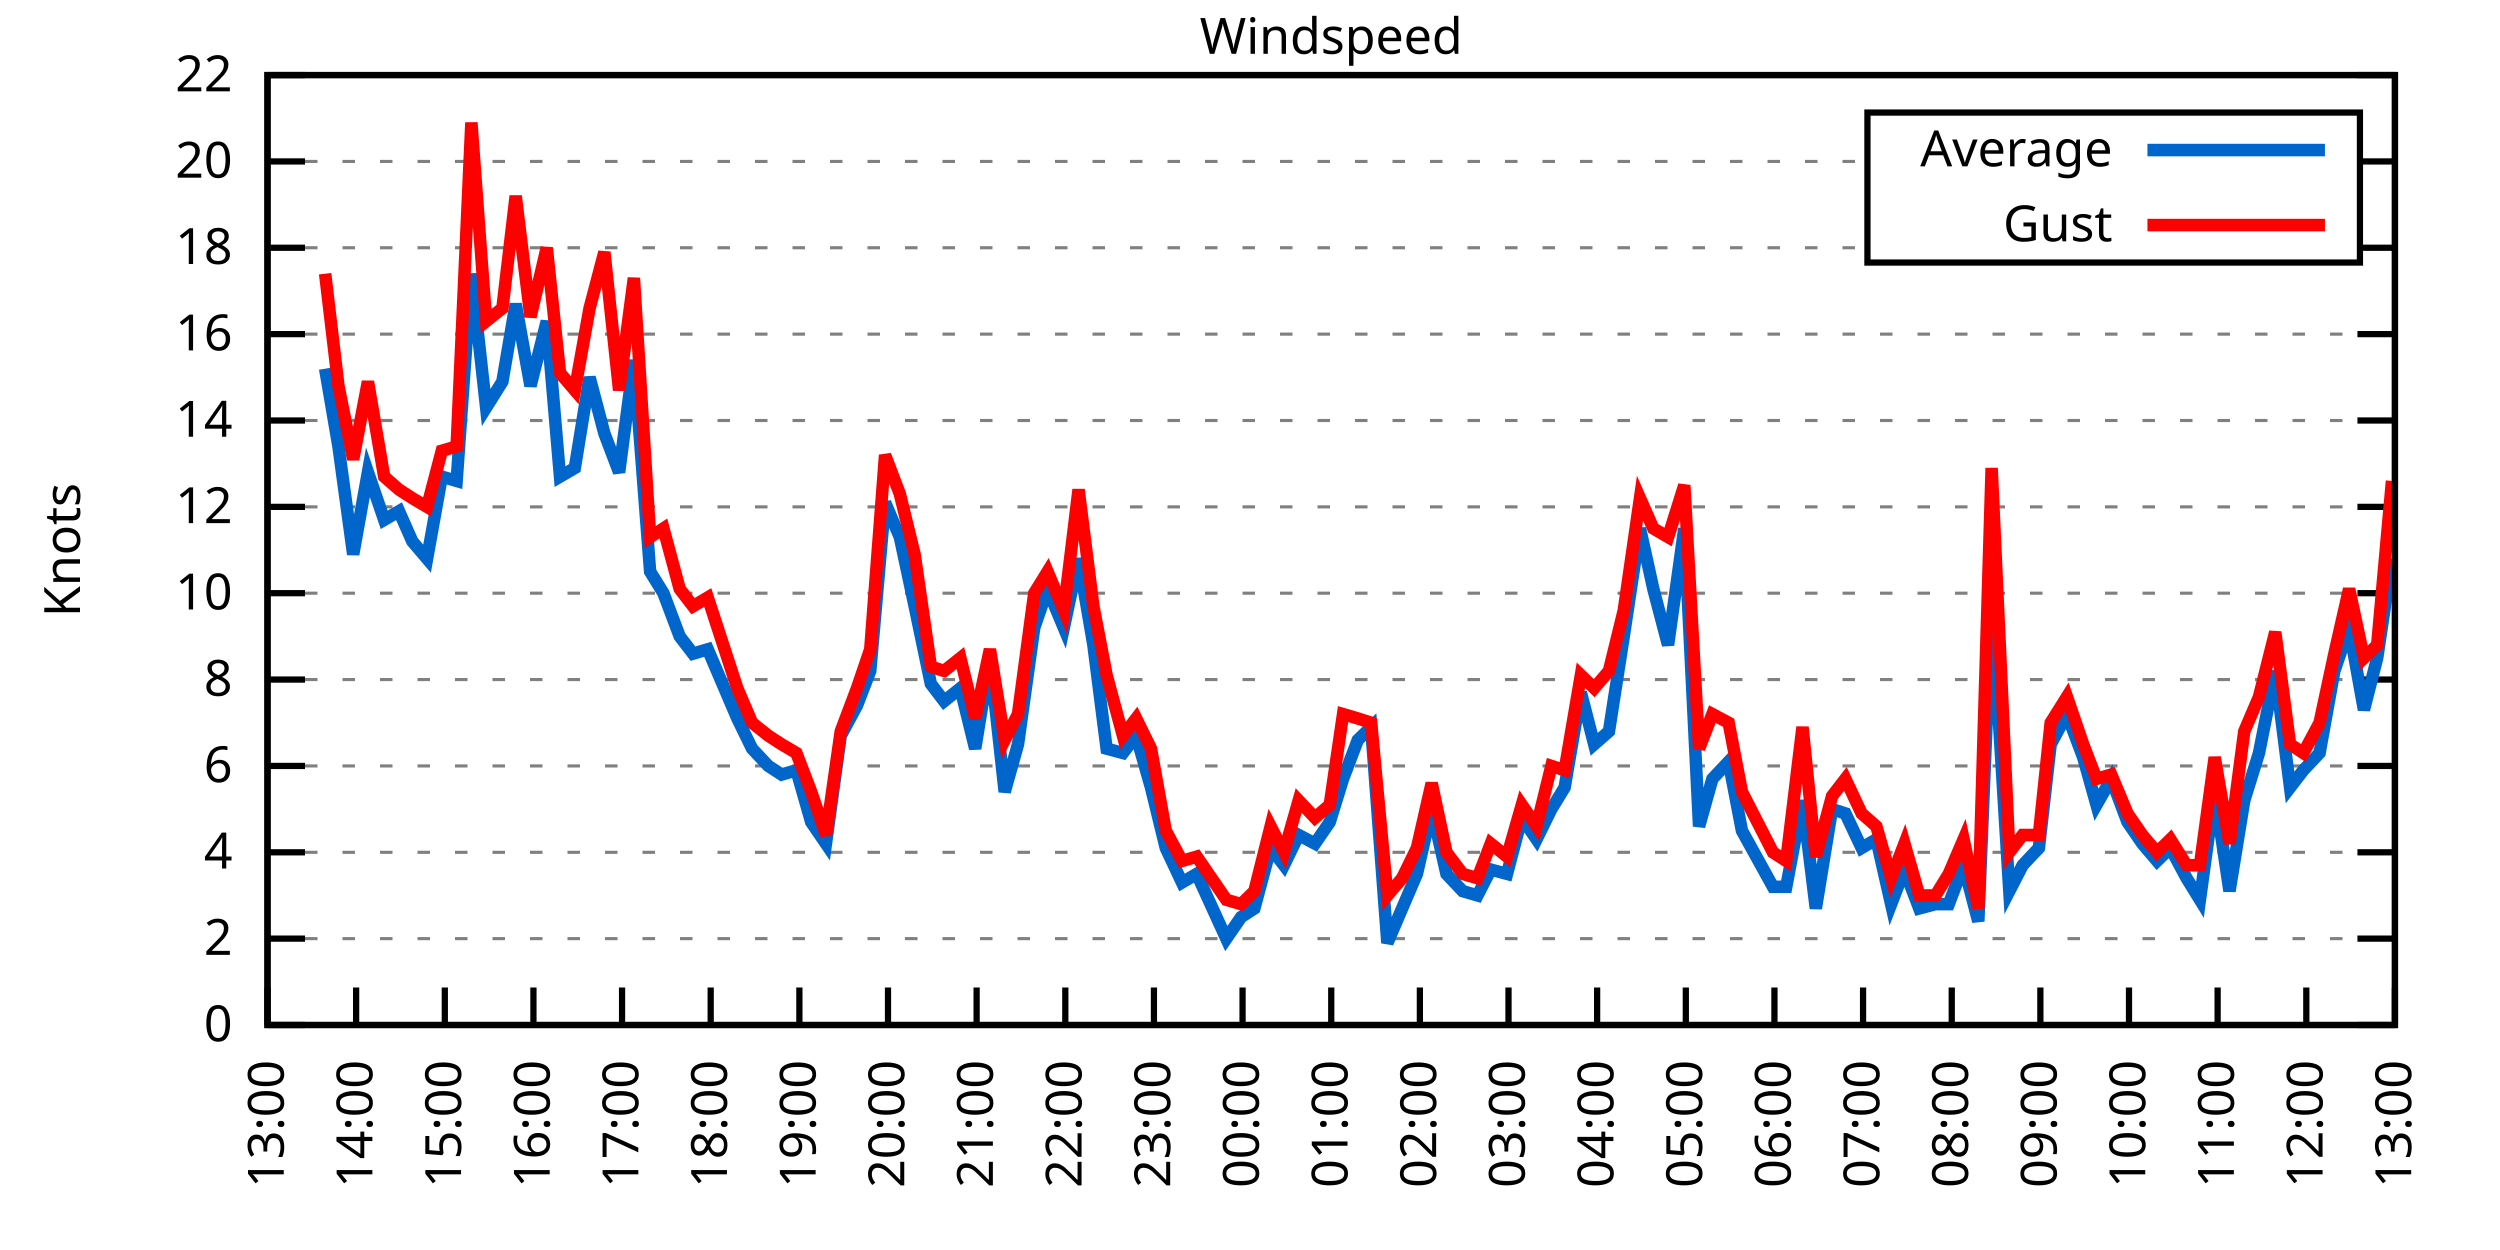
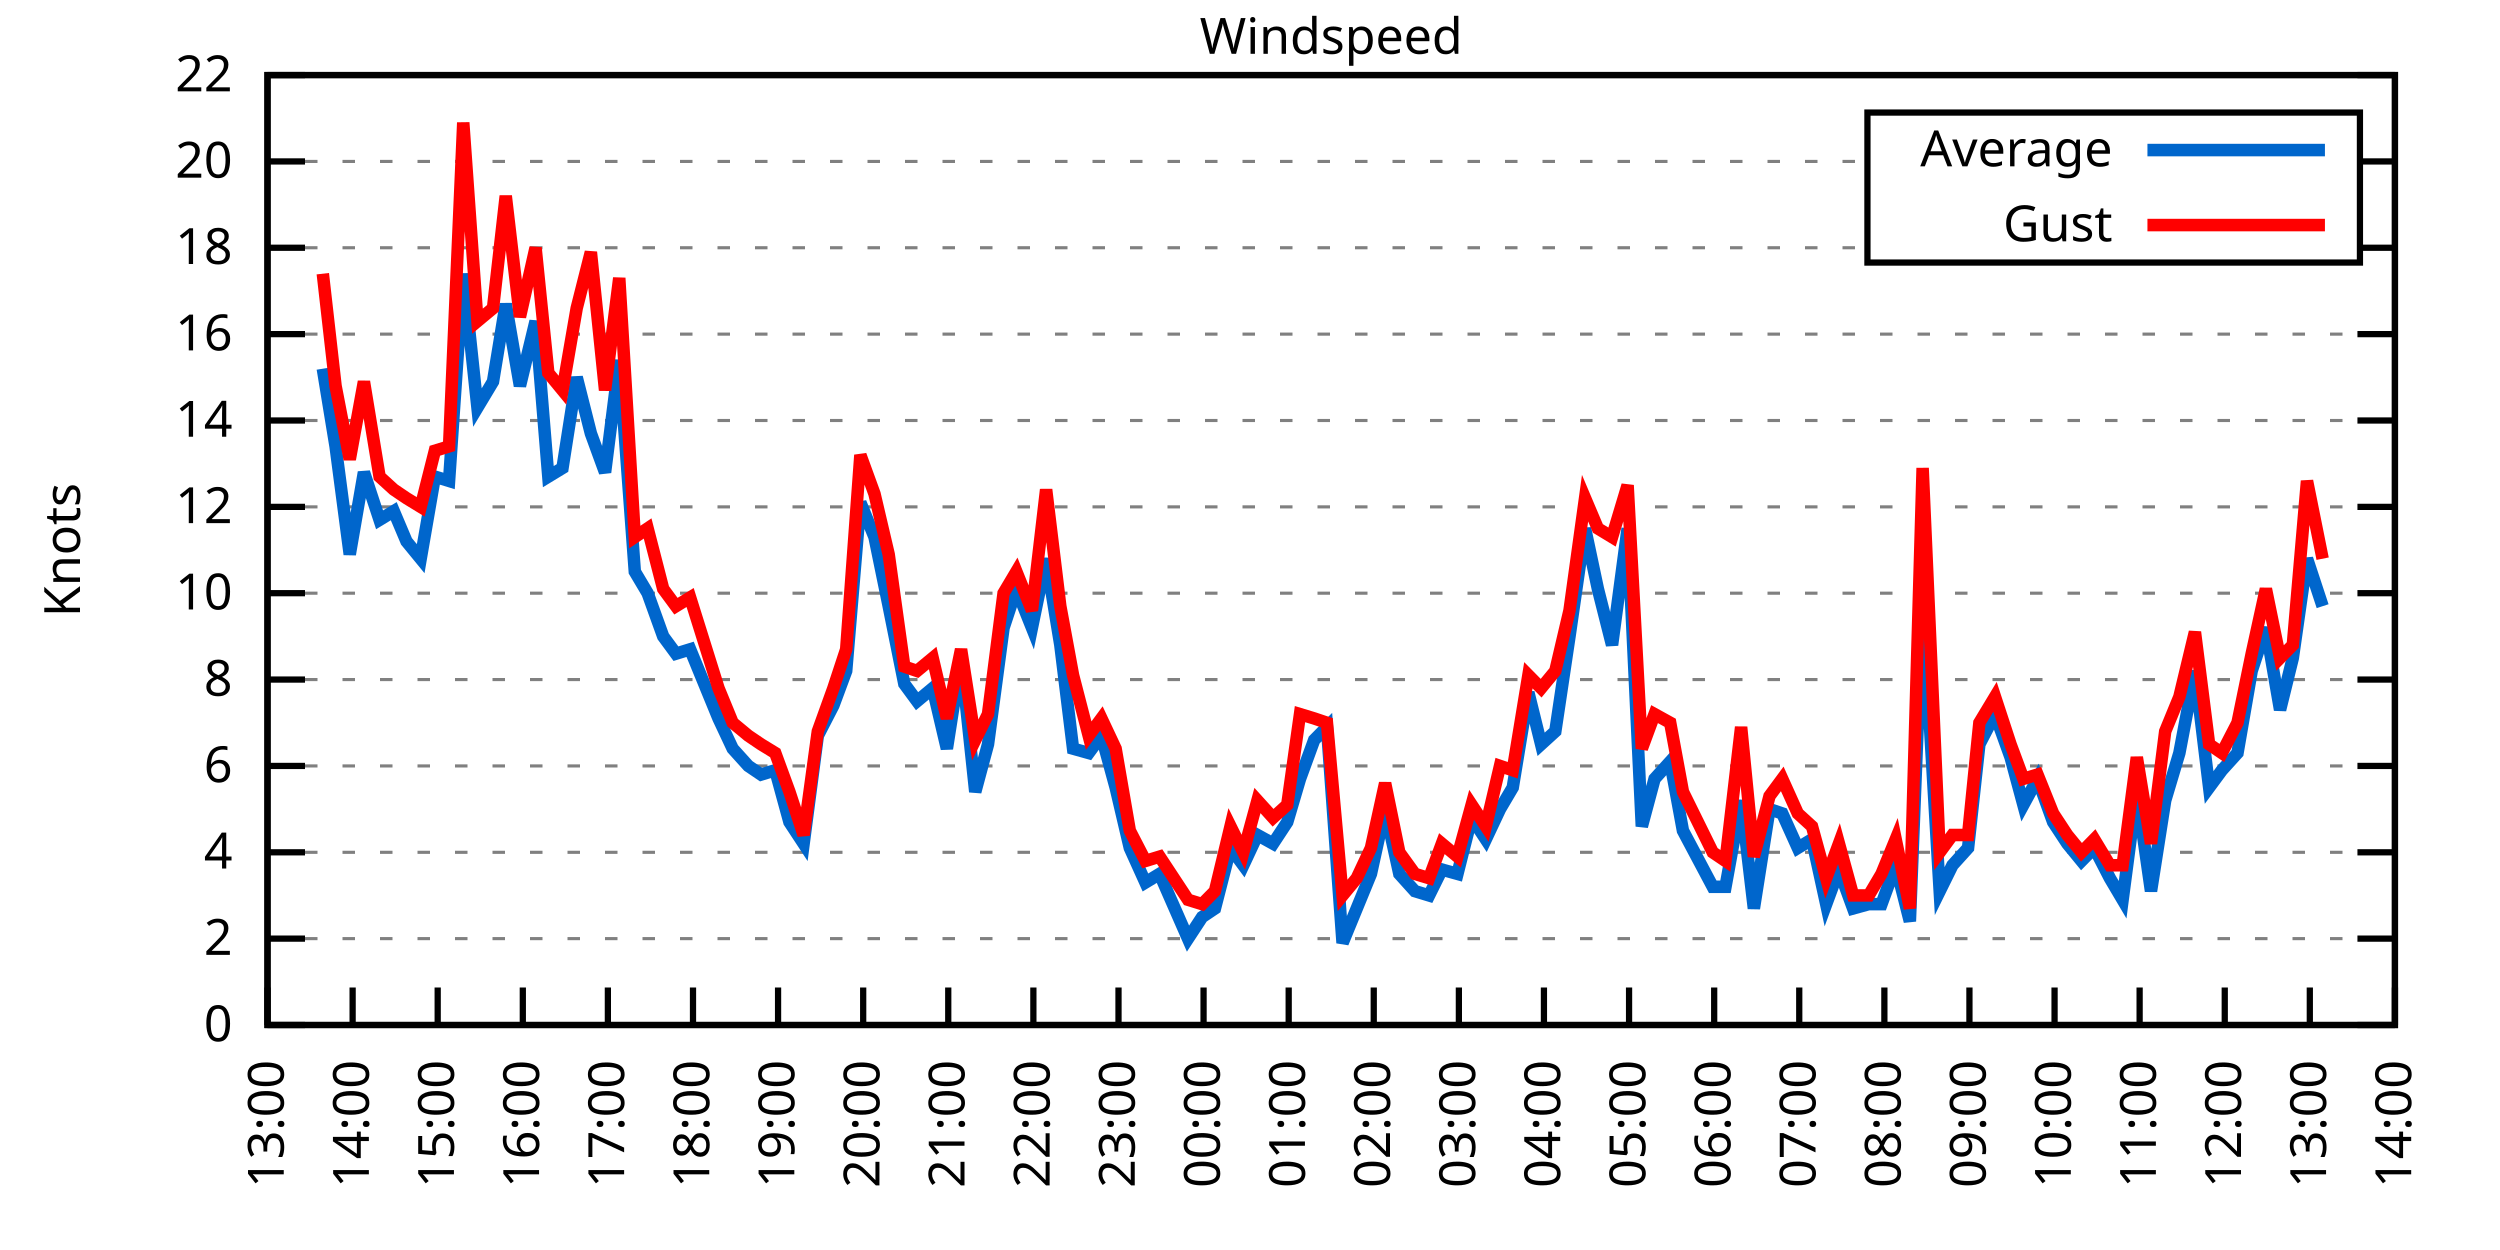
<svg xmlns="http://www.w3.org/2000/svg" xmlns:xlink="http://www.w3.org/1999/xlink" width="400" height="200" viewBox="0 0 400 200">
  <g id="gnuplot_canvas">
    <rect x="0" y="0" width="400" height="200" fill="none" />
    <defs>
      <circle id="gpDot" r="0.5" stroke-width="0.5" stroke="currentColor" />
      <path id="gpPt0" stroke-width="0.333" stroke="currentColor" d="M-1,0 h2 M0,-1 v2" />
      <path id="gpPt1" stroke-width="0.333" stroke="currentColor" d="M-1,-1 L1,1 M1,-1 L-1,1" />
      <path id="gpPt2" stroke-width="0.333" stroke="currentColor" d="M-1,0 L1,0 M0,-1 L0,1 M-1,-1 L1,1 M-1,1 L1,-1" />
      <rect id="gpPt3" stroke-width="0.333" stroke="currentColor" x="-1" y="-1" width="2" height="2" />
      <rect id="gpPt4" stroke-width="0.333" stroke="currentColor" fill="currentColor" x="-1" y="-1" width="2" height="2" />
      <circle id="gpPt5" stroke-width="0.333" stroke="currentColor" cx="0" cy="0" r="1" />
      <use xlink:href="#gpPt5" id="gpPt6" fill="currentColor" stroke="none" />
      <path id="gpPt7" stroke-width="0.333" stroke="currentColor" d="M0,-1.33 L-1.33,0.67 L1.33,0.67 z" />
      <use xlink:href="#gpPt7" id="gpPt8" fill="currentColor" stroke="none" />
      <use xlink:href="#gpPt7" id="gpPt9" stroke="currentColor" transform="rotate(180)" />
      <use xlink:href="#gpPt9" id="gpPt10" fill="currentColor" stroke="none" />
      <use xlink:href="#gpPt3" id="gpPt11" stroke="currentColor" transform="rotate(45)" />
      <use xlink:href="#gpPt11" id="gpPt12" fill="currentColor" stroke="none" />
      <path id="gpPt13" stroke-width="0.333" stroke="currentColor" d="M0,1.330 L1.265,0.411 L0.782,-1.067 L-0.782,-1.076 L-1.265,0.411 z" />
      <use xlink:href="#gpPt13" id="gpPt14" fill="currentColor" stroke="none" />
      <filter id="textbox" filterUnits="objectBoundingBox" x="0" y="0" height="1" width="1">
        <feFlood flood-color="white" flood-opacity="1" result="bgnd" />
        <feComposite in="SourceGraphic" in2="bgnd" operator="atop" />
      </filter>
      <filter id="greybox" filterUnits="objectBoundingBox" x="0" y="0" height="1" width="1">
        <feFlood flood-color="lightgrey" flood-opacity="1" result="grey" />
        <feComposite in="SourceGraphic" in2="grey" operator="atop" />
      </filter>
    </defs>
    <g fill="none" color="white" stroke="currentColor" stroke-width="1.00" stroke-linecap="butt" stroke-linejoin="miter">
</g>
    <g fill="none" color="black" stroke="currentColor" stroke-width="1.00" stroke-linecap="butt" stroke-linejoin="miter">
      <g stroke="none" shape-rendering="crispEdges">
        <polygon fill="rgb(255, 255, 255)" points="42.80,164.00 383.18,164.00 383.18,12.02 42.80,12.02 " />
      </g>
    </g>
    <g fill="none" color="black" stroke="currentColor" stroke-width="1.00" stroke-linecap="butt" stroke-linejoin="miter">
</g>
    <g fill="none" color="black" stroke="black" stroke-width="0.50" stroke-linecap="butt" stroke-linejoin="miter">
</g>
    <g fill="none" color="gray" stroke="currentColor" stroke-width="0.50" stroke-linecap="butt" stroke-linejoin="miter">
      <path stroke="gray" stroke-dasharray="2,4" class="gridline" d="M42.80,164.00 L383.19,164.00  " />
    </g>
    <g fill="none" color="gray" stroke="gray" stroke-width="1.00" stroke-linecap="butt" stroke-linejoin="miter">
</g>
    <g fill="none" color="black" stroke="currentColor" stroke-width="1.00" stroke-linecap="butt" stroke-linejoin="miter">
      <path stroke="black" d="M42.80,164.00 L48.80,164.00 M383.19,164.00 L377.19,164.00  " />
      <g transform="translate(37.20,166.60)" stroke="none" fill="black" font-family="Sans" font-size="8.00" text-anchor="end">
        <text>
          <tspan font-family="Sans"> 0</tspan>
        </text>
      </g>
    </g>
    <g fill="none" color="black" stroke="currentColor" stroke-width="1.00" stroke-linecap="butt" stroke-linejoin="miter">
</g>
    <g fill="none" color="black" stroke="black" stroke-width="0.50" stroke-linecap="butt" stroke-linejoin="miter">
</g>
    <g fill="none" color="gray" stroke="currentColor" stroke-width="0.50" stroke-linecap="butt" stroke-linejoin="miter">
      <path stroke="gray" stroke-dasharray="2,4" class="gridline" d="M42.80,150.18 L383.19,150.18  " />
    </g>
    <g fill="none" color="gray" stroke="gray" stroke-width="1.00" stroke-linecap="butt" stroke-linejoin="miter">
</g>
    <g fill="none" color="black" stroke="currentColor" stroke-width="1.00" stroke-linecap="butt" stroke-linejoin="miter">
      <path stroke="black" d="M42.80,150.18 L48.80,150.18 M383.19,150.18 L377.19,150.18  " />
      <g transform="translate(37.20,152.78)" stroke="none" fill="black" font-family="Sans" font-size="8.00" text-anchor="end">
        <text>
          <tspan font-family="Sans"> 2</tspan>
        </text>
      </g>
    </g>
    <g fill="none" color="black" stroke="currentColor" stroke-width="1.00" stroke-linecap="butt" stroke-linejoin="miter">
</g>
    <g fill="none" color="black" stroke="black" stroke-width="0.50" stroke-linecap="butt" stroke-linejoin="miter">
</g>
    <g fill="none" color="gray" stroke="currentColor" stroke-width="0.50" stroke-linecap="butt" stroke-linejoin="miter">
      <path stroke="gray" stroke-dasharray="2,4" class="gridline" d="M42.80,136.37 L383.19,136.37  " />
    </g>
    <g fill="none" color="gray" stroke="gray" stroke-width="1.00" stroke-linecap="butt" stroke-linejoin="miter">
</g>
    <g fill="none" color="black" stroke="currentColor" stroke-width="1.00" stroke-linecap="butt" stroke-linejoin="miter">
      <path stroke="black" d="M42.80,136.37 L48.80,136.37 M383.19,136.37 L377.19,136.37  " />
      <g transform="translate(37.20,138.97)" stroke="none" fill="black" font-family="Sans" font-size="8.00" text-anchor="end">
        <text>
          <tspan font-family="Sans"> 4</tspan>
        </text>
      </g>
    </g>
    <g fill="none" color="black" stroke="currentColor" stroke-width="1.00" stroke-linecap="butt" stroke-linejoin="miter">
</g>
    <g fill="none" color="black" stroke="black" stroke-width="0.50" stroke-linecap="butt" stroke-linejoin="miter">
</g>
    <g fill="none" color="gray" stroke="currentColor" stroke-width="0.50" stroke-linecap="butt" stroke-linejoin="miter">
      <path stroke="gray" stroke-dasharray="2,4" class="gridline" d="M42.80,122.55 L383.19,122.55  " />
    </g>
    <g fill="none" color="gray" stroke="gray" stroke-width="1.00" stroke-linecap="butt" stroke-linejoin="miter">
</g>
    <g fill="none" color="black" stroke="currentColor" stroke-width="1.00" stroke-linecap="butt" stroke-linejoin="miter">
      <path stroke="black" d="M42.80,122.55 L48.80,122.55 M383.19,122.55 L377.19,122.55  " />
      <g transform="translate(37.20,125.15)" stroke="none" fill="black" font-family="Sans" font-size="8.00" text-anchor="end">
        <text>
          <tspan font-family="Sans"> 6</tspan>
        </text>
      </g>
    </g>
    <g fill="none" color="black" stroke="currentColor" stroke-width="1.00" stroke-linecap="butt" stroke-linejoin="miter">
</g>
    <g fill="none" color="black" stroke="black" stroke-width="0.50" stroke-linecap="butt" stroke-linejoin="miter">
</g>
    <g fill="none" color="gray" stroke="currentColor" stroke-width="0.50" stroke-linecap="butt" stroke-linejoin="miter">
      <path stroke="gray" stroke-dasharray="2,4" class="gridline" d="M42.80,108.73 L383.19,108.73  " />
    </g>
    <g fill="none" color="gray" stroke="gray" stroke-width="1.00" stroke-linecap="butt" stroke-linejoin="miter">
</g>
    <g fill="none" color="black" stroke="currentColor" stroke-width="1.00" stroke-linecap="butt" stroke-linejoin="miter">
      <path stroke="black" d="M42.80,108.73 L48.80,108.73 M383.19,108.73 L377.19,108.73  " />
      <g transform="translate(37.20,111.33)" stroke="none" fill="black" font-family="Sans" font-size="8.00" text-anchor="end">
        <text>
          <tspan font-family="Sans"> 8</tspan>
        </text>
      </g>
    </g>
    <g fill="none" color="black" stroke="currentColor" stroke-width="1.00" stroke-linecap="butt" stroke-linejoin="miter">
</g>
    <g fill="none" color="black" stroke="black" stroke-width="0.50" stroke-linecap="butt" stroke-linejoin="miter">
</g>
    <g fill="none" color="gray" stroke="currentColor" stroke-width="0.50" stroke-linecap="butt" stroke-linejoin="miter">
      <path stroke="gray" stroke-dasharray="2,4" class="gridline" d="M42.80,94.91 L383.19,94.91  " />
    </g>
    <g fill="none" color="gray" stroke="gray" stroke-width="1.00" stroke-linecap="butt" stroke-linejoin="miter">
</g>
    <g fill="none" color="black" stroke="currentColor" stroke-width="1.00" stroke-linecap="butt" stroke-linejoin="miter">
      <path stroke="black" d="M42.80,94.91 L48.80,94.91 M383.19,94.91 L377.19,94.91  " />
      <g transform="translate(37.20,97.51)" stroke="none" fill="black" font-family="Sans" font-size="8.00" text-anchor="end">
        <text>
          <tspan font-family="Sans"> 10</tspan>
        </text>
      </g>
    </g>
    <g fill="none" color="black" stroke="currentColor" stroke-width="1.00" stroke-linecap="butt" stroke-linejoin="miter">
</g>
    <g fill="none" color="black" stroke="black" stroke-width="0.50" stroke-linecap="butt" stroke-linejoin="miter">
</g>
    <g fill="none" color="gray" stroke="currentColor" stroke-width="0.50" stroke-linecap="butt" stroke-linejoin="miter">
      <path stroke="gray" stroke-dasharray="2,4" class="gridline" d="M42.80,81.10 L383.19,81.10  " />
    </g>
    <g fill="none" color="gray" stroke="gray" stroke-width="1.00" stroke-linecap="butt" stroke-linejoin="miter">
</g>
    <g fill="none" color="black" stroke="currentColor" stroke-width="1.00" stroke-linecap="butt" stroke-linejoin="miter">
      <path stroke="black" d="M42.80,81.10 L48.80,81.10 M383.19,81.10 L377.19,81.10  " />
      <g transform="translate(37.20,83.70)" stroke="none" fill="black" font-family="Sans" font-size="8.00" text-anchor="end">
        <text>
          <tspan font-family="Sans"> 12</tspan>
        </text>
      </g>
    </g>
    <g fill="none" color="black" stroke="currentColor" stroke-width="1.00" stroke-linecap="butt" stroke-linejoin="miter">
</g>
    <g fill="none" color="black" stroke="black" stroke-width="0.50" stroke-linecap="butt" stroke-linejoin="miter">
</g>
    <g fill="none" color="gray" stroke="currentColor" stroke-width="0.50" stroke-linecap="butt" stroke-linejoin="miter">
      <path stroke="gray" stroke-dasharray="2,4" class="gridline" d="M42.80,67.28 L383.19,67.28  " />
    </g>
    <g fill="none" color="gray" stroke="gray" stroke-width="1.00" stroke-linecap="butt" stroke-linejoin="miter">
</g>
    <g fill="none" color="black" stroke="currentColor" stroke-width="1.00" stroke-linecap="butt" stroke-linejoin="miter">
      <path stroke="black" d="M42.80,67.28 L48.80,67.28 M383.19,67.28 L377.19,67.28  " />
      <g transform="translate(37.20,69.88)" stroke="none" fill="black" font-family="Sans" font-size="8.00" text-anchor="end">
        <text>
          <tspan font-family="Sans"> 14</tspan>
        </text>
      </g>
    </g>
    <g fill="none" color="black" stroke="currentColor" stroke-width="1.00" stroke-linecap="butt" stroke-linejoin="miter">
</g>
    <g fill="none" color="black" stroke="black" stroke-width="0.50" stroke-linecap="butt" stroke-linejoin="miter">
</g>
    <g fill="none" color="gray" stroke="currentColor" stroke-width="0.50" stroke-linecap="butt" stroke-linejoin="miter">
      <path stroke="gray" stroke-dasharray="2,4" class="gridline" d="M42.80,53.46 L383.19,53.46  " />
    </g>
    <g fill="none" color="gray" stroke="gray" stroke-width="1.00" stroke-linecap="butt" stroke-linejoin="miter">
</g>
    <g fill="none" color="black" stroke="currentColor" stroke-width="1.00" stroke-linecap="butt" stroke-linejoin="miter">
      <path stroke="black" d="M42.80,53.46 L48.80,53.46 M383.19,53.46 L377.19,53.46  " />
      <g transform="translate(37.20,56.06)" stroke="none" fill="black" font-family="Sans" font-size="8.00" text-anchor="end">
        <text>
          <tspan font-family="Sans"> 16</tspan>
        </text>
      </g>
    </g>
    <g fill="none" color="black" stroke="currentColor" stroke-width="1.00" stroke-linecap="butt" stroke-linejoin="miter">
</g>
    <g fill="none" color="black" stroke="black" stroke-width="0.50" stroke-linecap="butt" stroke-linejoin="miter">
</g>
    <g fill="none" color="gray" stroke="currentColor" stroke-width="0.50" stroke-linecap="butt" stroke-linejoin="miter">
      <path stroke="gray" stroke-dasharray="2,4" class="gridline" d="M42.80,39.64 L298.79,39.64 M377.59,39.64 L383.19,39.64  " />
    </g>
    <g fill="none" color="gray" stroke="gray" stroke-width="1.00" stroke-linecap="butt" stroke-linejoin="miter">
</g>
    <g fill="none" color="black" stroke="currentColor" stroke-width="1.00" stroke-linecap="butt" stroke-linejoin="miter">
      <path stroke="black" d="M42.80,39.64 L48.80,39.64 M383.19,39.64 L377.19,39.64  " />
      <g transform="translate(37.20,42.24)" stroke="none" fill="black" font-family="Sans" font-size="8.00" text-anchor="end">
        <text>
          <tspan font-family="Sans"> 18</tspan>
        </text>
      </g>
    </g>
    <g fill="none" color="black" stroke="currentColor" stroke-width="1.00" stroke-linecap="butt" stroke-linejoin="miter">
</g>
    <g fill="none" color="black" stroke="black" stroke-width="0.50" stroke-linecap="butt" stroke-linejoin="miter">
</g>
    <g fill="none" color="gray" stroke="currentColor" stroke-width="0.50" stroke-linecap="butt" stroke-linejoin="miter">
      <path stroke="gray" stroke-dasharray="2,4" class="gridline" d="M42.80,25.83 L298.79,25.83 M377.59,25.83 L383.19,25.83  " />
    </g>
    <g fill="none" color="gray" stroke="gray" stroke-width="1.00" stroke-linecap="butt" stroke-linejoin="miter">
</g>
    <g fill="none" color="black" stroke="currentColor" stroke-width="1.00" stroke-linecap="butt" stroke-linejoin="miter">
      <path stroke="black" d="M42.80,25.83 L48.80,25.83 M383.19,25.83 L377.19,25.83  " />
      <g transform="translate(37.20,28.43)" stroke="none" fill="black" font-family="Sans" font-size="8.00" text-anchor="end">
        <text>
          <tspan font-family="Sans"> 20</tspan>
        </text>
      </g>
    </g>
    <g fill="none" color="black" stroke="currentColor" stroke-width="1.00" stroke-linecap="butt" stroke-linejoin="miter">
</g>
    <g fill="none" color="black" stroke="black" stroke-width="0.50" stroke-linecap="butt" stroke-linejoin="miter">
</g>
    <g fill="none" color="gray" stroke="currentColor" stroke-width="0.50" stroke-linecap="butt" stroke-linejoin="miter">
      <path stroke="gray" stroke-dasharray="2,4" class="gridline" d="M42.80,12.01 L383.19,12.01  " />
    </g>
    <g fill="none" color="gray" stroke="gray" stroke-width="1.00" stroke-linecap="butt" stroke-linejoin="miter">
</g>
    <g fill="none" color="black" stroke="currentColor" stroke-width="1.00" stroke-linecap="butt" stroke-linejoin="miter">
      <path stroke="black" d="M42.80,12.01 L48.80,12.01 M383.19,12.01 L377.19,12.01  " />
      <g transform="translate(37.20,14.61)" stroke="none" fill="black" font-family="Sans" font-size="8.00" text-anchor="end">
        <text>
          <tspan font-family="Sans"> 22</tspan>
        </text>
      </g>
    </g>
    <g fill="none" color="black" stroke="currentColor" stroke-width="1.00" stroke-linecap="butt" stroke-linejoin="miter">
      <path stroke="black" d="M42.80,164.00 L42.80,158.00  " />
      <g transform="translate(45.40,169.60) rotate(270.00)" stroke="none" fill="black" font-family="Sans" font-size="8.00" text-anchor="end">
        <text>
          <tspan font-family="Sans">13:00</tspan>
        </text>
      </g>
    </g>
    <g fill="none" color="black" stroke="currentColor" stroke-width="1.00" stroke-linecap="butt" stroke-linejoin="miter">
-       <path stroke="black" d="M56.98,164.00 L56.98,158.00  " />
-       <g transform="translate(59.58,169.60) rotate(270.00)" stroke="none" fill="black" font-family="Sans" font-size="8.00" text-anchor="end">
+       <path stroke="black" d="M56.42,164.00 L56.42,158.00  " />
+       <g transform="translate(59.02,169.60) rotate(270.00)" stroke="none" fill="black" font-family="Sans" font-size="8.00" text-anchor="end">
        <text>
          <tspan font-family="Sans">14:00</tspan>
        </text>
      </g>
    </g>
    <g fill="none" color="black" stroke="currentColor" stroke-width="1.00" stroke-linecap="butt" stroke-linejoin="miter">
-       <path stroke="black" d="M71.17,164.00 L71.17,158.00  " />
-       <g transform="translate(73.77,169.60) rotate(270.00)" stroke="none" fill="black" font-family="Sans" font-size="8.00" text-anchor="end">
+       <path stroke="black" d="M70.03,164.00 L70.03,158.00  " />
+       <g transform="translate(72.63,169.60) rotate(270.00)" stroke="none" fill="black" font-family="Sans" font-size="8.00" text-anchor="end">
        <text>
          <tspan font-family="Sans">15:00</tspan>
        </text>
      </g>
    </g>
    <g fill="none" color="black" stroke="currentColor" stroke-width="1.00" stroke-linecap="butt" stroke-linejoin="miter">
-       <path stroke="black" d="M85.35,164.00 L85.35,158.00  " />
-       <g transform="translate(87.95,169.60) rotate(270.00)" stroke="none" fill="black" font-family="Sans" font-size="8.00" text-anchor="end">
+       <path stroke="black" d="M83.65,164.00 L83.65,158.00  " />
+       <g transform="translate(86.25,169.60) rotate(270.00)" stroke="none" fill="black" font-family="Sans" font-size="8.00" text-anchor="end">
        <text>
          <tspan font-family="Sans">16:00</tspan>
        </text>
      </g>
    </g>
    <g fill="none" color="black" stroke="currentColor" stroke-width="1.00" stroke-linecap="butt" stroke-linejoin="miter">
-       <path stroke="black" d="M99.53,164.00 L99.53,158.00  " />
-       <g transform="translate(102.13,169.60) rotate(270.00)" stroke="none" fill="black" font-family="Sans" font-size="8.00" text-anchor="end">
+       <path stroke="black" d="M97.26,164.00 L97.26,158.00  " />
+       <g transform="translate(99.86,169.60) rotate(270.00)" stroke="none" fill="black" font-family="Sans" font-size="8.00" text-anchor="end">
        <text>
          <tspan font-family="Sans">17:00</tspan>
        </text>
      </g>
    </g>
    <g fill="none" color="black" stroke="currentColor" stroke-width="1.00" stroke-linecap="butt" stroke-linejoin="miter">
-       <path stroke="black" d="M113.71,164.00 L113.71,158.00  " />
-       <g transform="translate(116.31,169.60) rotate(270.00)" stroke="none" fill="black" font-family="Sans" font-size="8.00" text-anchor="end">
+       <path stroke="black" d="M110.88,164.00 L110.88,158.00  " />
+       <g transform="translate(113.48,169.60) rotate(270.00)" stroke="none" fill="black" font-family="Sans" font-size="8.00" text-anchor="end">
        <text>
          <tspan font-family="Sans">18:00</tspan>
        </text>
      </g>
    </g>
    <g fill="none" color="black" stroke="currentColor" stroke-width="1.00" stroke-linecap="butt" stroke-linejoin="miter">
-       <path stroke="black" d="M127.90,164.00 L127.90,158.00  " />
-       <g transform="translate(130.50,169.60) rotate(270.00)" stroke="none" fill="black" font-family="Sans" font-size="8.00" text-anchor="end">
+       <path stroke="black" d="M124.49,164.00 L124.49,158.00  " />
+       <g transform="translate(127.09,169.60) rotate(270.00)" stroke="none" fill="black" font-family="Sans" font-size="8.00" text-anchor="end">
        <text>
          <tspan font-family="Sans">19:00</tspan>
        </text>
      </g>
    </g>
    <g fill="none" color="black" stroke="currentColor" stroke-width="1.00" stroke-linecap="butt" stroke-linejoin="miter">
-       <path stroke="black" d="M142.08,164.00 L142.08,158.00  " />
-       <g transform="translate(144.68,169.60) rotate(270.00)" stroke="none" fill="black" font-family="Sans" font-size="8.00" text-anchor="end">
+       <path stroke="black" d="M138.11,164.00 L138.11,158.00  " />
+       <g transform="translate(140.71,169.60) rotate(270.00)" stroke="none" fill="black" font-family="Sans" font-size="8.00" text-anchor="end">
        <text>
          <tspan font-family="Sans">20:00</tspan>
        </text>
      </g>
    </g>
    <g fill="none" color="black" stroke="currentColor" stroke-width="1.00" stroke-linecap="butt" stroke-linejoin="miter">
-       <path stroke="black" d="M156.26,164.00 L156.26,158.00  " />
-       <g transform="translate(158.86,169.60) rotate(270.00)" stroke="none" fill="black" font-family="Sans" font-size="8.00" text-anchor="end">
+       <path stroke="black" d="M151.72,164.00 L151.72,158.00  " />
+       <g transform="translate(154.32,169.60) rotate(270.00)" stroke="none" fill="black" font-family="Sans" font-size="8.00" text-anchor="end">
        <text>
          <tspan font-family="Sans">21:00</tspan>
        </text>
      </g>
    </g>
    <g fill="none" color="black" stroke="currentColor" stroke-width="1.00" stroke-linecap="butt" stroke-linejoin="miter">
-       <path stroke="black" d="M170.45,164.00 L170.45,158.00  " />
-       <g transform="translate(173.05,169.60) rotate(270.00)" stroke="none" fill="black" font-family="Sans" font-size="8.00" text-anchor="end">
+       <path stroke="black" d="M165.34,164.00 L165.34,158.00  " />
+       <g transform="translate(167.94,169.60) rotate(270.00)" stroke="none" fill="black" font-family="Sans" font-size="8.00" text-anchor="end">
        <text>
          <tspan font-family="Sans">22:00</tspan>
        </text>
      </g>
    </g>
    <g fill="none" color="black" stroke="currentColor" stroke-width="1.00" stroke-linecap="butt" stroke-linejoin="miter">
-       <path stroke="black" d="M184.63,164.00 L184.63,158.00  " />
-       <g transform="translate(187.23,169.60) rotate(270.00)" stroke="none" fill="black" font-family="Sans" font-size="8.00" text-anchor="end">
+       <path stroke="black" d="M178.96,164.00 L178.96,158.00  " />
+       <g transform="translate(181.56,169.60) rotate(270.00)" stroke="none" fill="black" font-family="Sans" font-size="8.00" text-anchor="end">
        <text>
          <tspan font-family="Sans">23:00</tspan>
        </text>
      </g>
    </g>
    <g fill="none" color="black" stroke="currentColor" stroke-width="1.00" stroke-linecap="butt" stroke-linejoin="miter">
-       <path stroke="black" d="M198.81,164.00 L198.81,158.00  " />
-       <g transform="translate(201.41,169.60) rotate(270.00)" stroke="none" fill="black" font-family="Sans" font-size="8.00" text-anchor="end">
+       <path stroke="black" d="M192.57,164.00 L192.57,158.00  " />
+       <g transform="translate(195.17,169.60) rotate(270.00)" stroke="none" fill="black" font-family="Sans" font-size="8.00" text-anchor="end">
        <text>
          <tspan font-family="Sans">00:00</tspan>
        </text>
      </g>
    </g>
    <g fill="none" color="black" stroke="currentColor" stroke-width="1.00" stroke-linecap="butt" stroke-linejoin="miter">
-       <path stroke="black" d="M213.00,164.00 L213.00,158.00  " />
-       <g transform="translate(215.60,169.60) rotate(270.00)" stroke="none" fill="black" font-family="Sans" font-size="8.00" text-anchor="end">
+       <path stroke="black" d="M206.19,164.00 L206.19,158.00  " />
+       <g transform="translate(208.79,169.60) rotate(270.00)" stroke="none" fill="black" font-family="Sans" font-size="8.00" text-anchor="end">
        <text>
          <tspan font-family="Sans">01:00</tspan>
        </text>
      </g>
    </g>
    <g fill="none" color="black" stroke="currentColor" stroke-width="1.00" stroke-linecap="butt" stroke-linejoin="miter">
-       <path stroke="black" d="M227.18,164.00 L227.18,158.00  " />
-       <g transform="translate(229.78,169.60) rotate(270.00)" stroke="none" fill="black" font-family="Sans" font-size="8.00" text-anchor="end">
+       <path stroke="black" d="M219.80,164.00 L219.80,158.00  " />
+       <g transform="translate(222.40,169.60) rotate(270.00)" stroke="none" fill="black" font-family="Sans" font-size="8.00" text-anchor="end">
        <text>
          <tspan font-family="Sans">02:00</tspan>
        </text>
      </g>
    </g>
    <g fill="none" color="black" stroke="currentColor" stroke-width="1.00" stroke-linecap="butt" stroke-linejoin="miter">
-       <path stroke="black" d="M241.36,164.00 L241.36,158.00  " />
-       <g transform="translate(243.96,169.60) rotate(270.00)" stroke="none" fill="black" font-family="Sans" font-size="8.00" text-anchor="end">
+       <path stroke="black" d="M233.42,164.00 L233.42,158.00  " />
+       <g transform="translate(236.02,169.60) rotate(270.00)" stroke="none" fill="black" font-family="Sans" font-size="8.00" text-anchor="end">
        <text>
          <tspan font-family="Sans">03:00</tspan>
        </text>
      </g>
    </g>
    <g fill="none" color="black" stroke="currentColor" stroke-width="1.00" stroke-linecap="butt" stroke-linejoin="miter">
-       <path stroke="black" d="M255.54,164.00 L255.54,158.00  " />
-       <g transform="translate(258.14,169.60) rotate(270.00)" stroke="none" fill="black" font-family="Sans" font-size="8.00" text-anchor="end">
+       <path stroke="black" d="M247.03,164.00 L247.03,158.00  " />
+       <g transform="translate(249.63,169.60) rotate(270.00)" stroke="none" fill="black" font-family="Sans" font-size="8.00" text-anchor="end">
        <text>
          <tspan font-family="Sans">04:00</tspan>
        </text>
      </g>
    </g>
    <g fill="none" color="black" stroke="currentColor" stroke-width="1.00" stroke-linecap="butt" stroke-linejoin="miter">
-       <path stroke="black" d="M269.73,164.00 L269.73,158.00  " />
-       <g transform="translate(272.33,169.60) rotate(270.00)" stroke="none" fill="black" font-family="Sans" font-size="8.00" text-anchor="end">
+       <path stroke="black" d="M260.65,164.00 L260.65,158.00  " />
+       <g transform="translate(263.25,169.60) rotate(270.00)" stroke="none" fill="black" font-family="Sans" font-size="8.00" text-anchor="end">
        <text>
          <tspan font-family="Sans">05:00</tspan>
        </text>
      </g>
    </g>
    <g fill="none" color="black" stroke="currentColor" stroke-width="1.00" stroke-linecap="butt" stroke-linejoin="miter">
-       <path stroke="black" d="M283.91,164.00 L283.91,158.00  " />
-       <g transform="translate(286.51,169.60) rotate(270.00)" stroke="none" fill="black" font-family="Sans" font-size="8.00" text-anchor="end">
+       <path stroke="black" d="M274.27,164.00 L274.27,158.00  " />
+       <g transform="translate(276.87,169.60) rotate(270.00)" stroke="none" fill="black" font-family="Sans" font-size="8.00" text-anchor="end">
        <text>
          <tspan font-family="Sans">06:00</tspan>
        </text>
      </g>
    </g>
    <g fill="none" color="black" stroke="currentColor" stroke-width="1.00" stroke-linecap="butt" stroke-linejoin="miter">
-       <path stroke="black" d="M298.09,164.00 L298.09,158.00  " />
-       <g transform="translate(300.69,169.60) rotate(270.00)" stroke="none" fill="black" font-family="Sans" font-size="8.00" text-anchor="end">
+       <path stroke="black" d="M287.88,164.00 L287.88,158.00  " />
+       <g transform="translate(290.48,169.60) rotate(270.00)" stroke="none" fill="black" font-family="Sans" font-size="8.00" text-anchor="end">
        <text>
          <tspan font-family="Sans">07:00</tspan>
        </text>
      </g>
    </g>
    <g fill="none" color="black" stroke="currentColor" stroke-width="1.00" stroke-linecap="butt" stroke-linejoin="miter">
-       <path stroke="black" d="M312.28,164.00 L312.28,158.00  " />
-       <g transform="translate(314.88,169.60) rotate(270.00)" stroke="none" fill="black" font-family="Sans" font-size="8.00" text-anchor="end">
+       <path stroke="black" d="M301.50,164.00 L301.50,158.00  " />
+       <g transform="translate(304.10,169.60) rotate(270.00)" stroke="none" fill="black" font-family="Sans" font-size="8.00" text-anchor="end">
        <text>
          <tspan font-family="Sans">08:00</tspan>
        </text>
      </g>
    </g>
    <g fill="none" color="black" stroke="currentColor" stroke-width="1.00" stroke-linecap="butt" stroke-linejoin="miter">
-       <path stroke="black" d="M326.46,164.00 L326.46,158.00  " />
-       <g transform="translate(329.06,169.60) rotate(270.00)" stroke="none" fill="black" font-family="Sans" font-size="8.00" text-anchor="end">
+       <path stroke="black" d="M315.11,164.00 L315.11,158.00  " />
+       <g transform="translate(317.71,169.60) rotate(270.00)" stroke="none" fill="black" font-family="Sans" font-size="8.00" text-anchor="end">
        <text>
          <tspan font-family="Sans">09:00</tspan>
        </text>
      </g>
    </g>
    <g fill="none" color="black" stroke="currentColor" stroke-width="1.00" stroke-linecap="butt" stroke-linejoin="miter">
-       <path stroke="black" d="M340.64,164.00 L340.64,158.00  " />
-       <g transform="translate(343.24,169.60) rotate(270.00)" stroke="none" fill="black" font-family="Sans" font-size="8.00" text-anchor="end">
+       <path stroke="black" d="M328.73,164.00 L328.73,158.00  " />
+       <g transform="translate(331.33,169.60) rotate(270.00)" stroke="none" fill="black" font-family="Sans" font-size="8.00" text-anchor="end">
        <text>
          <tspan font-family="Sans">10:00</tspan>
        </text>
      </g>
    </g>
    <g fill="none" color="black" stroke="currentColor" stroke-width="1.00" stroke-linecap="butt" stroke-linejoin="miter">
-       <path stroke="black" d="M354.82,164.00 L354.82,158.00  " />
-       <g transform="translate(357.42,169.60) rotate(270.00)" stroke="none" fill="black" font-family="Sans" font-size="8.00" text-anchor="end">
+       <path stroke="black" d="M342.34,164.00 L342.34,158.00  " />
+       <g transform="translate(344.94,169.60) rotate(270.00)" stroke="none" fill="black" font-family="Sans" font-size="8.00" text-anchor="end">
        <text>
          <tspan font-family="Sans">11:00</tspan>
        </text>
      </g>
    </g>
    <g fill="none" color="black" stroke="currentColor" stroke-width="1.00" stroke-linecap="butt" stroke-linejoin="miter">
-       <path stroke="black" d="M369.01,164.00 L369.01,158.00  " />
-       <g transform="translate(371.61,169.60) rotate(270.00)" stroke="none" fill="black" font-family="Sans" font-size="8.00" text-anchor="end">
+       <path stroke="black" d="M355.96,164.00 L355.96,158.00  " />
+       <g transform="translate(358.56,169.60) rotate(270.00)" stroke="none" fill="black" font-family="Sans" font-size="8.00" text-anchor="end">
        <text>
          <tspan font-family="Sans">12:00</tspan>
+         </text>
+       </g>
+     </g>
+     <g fill="none" color="black" stroke="currentColor" stroke-width="1.00" stroke-linecap="butt" stroke-linejoin="miter">
+       <path stroke="black" d="M369.57,164.00 L369.57,158.00  " />
+       <g transform="translate(372.17,169.60) rotate(270.00)" stroke="none" fill="black" font-family="Sans" font-size="8.00" text-anchor="end">
+         <text>
+           <tspan font-family="Sans">13:00</tspan>
        </text>
      </g>
    </g>
    <g fill="none" color="black" stroke="currentColor" stroke-width="1.00" stroke-linecap="butt" stroke-linejoin="miter">
      <path stroke="black" d="M383.19,164.00 L383.19,158.00  " />
      <g transform="translate(385.79,169.60) rotate(270.00)" stroke="none" fill="black" font-family="Sans" font-size="8.00" text-anchor="end">
        <text>
-           <tspan font-family="Sans">13:00</tspan>
+           <tspan font-family="Sans">14:00</tspan>
        </text>
      </g>
    </g>
    <g fill="none" color="black" stroke="currentColor" stroke-width="1.00" stroke-linecap="butt" stroke-linejoin="miter">
</g>
    <g fill="none" color="black" stroke="currentColor" stroke-width="1.00" stroke-linecap="butt" stroke-linejoin="miter">
      <path stroke="black" d="M42.80,12.01 L42.80,164.00 L383.19,164.00 L383.19,12.01 L42.80,12.01 Z  " />
    </g>
    <g fill="none" color="black" stroke="currentColor" stroke-width="1.00" stroke-linecap="butt" stroke-linejoin="miter">
</g>
    <g fill="none" color="black" stroke="currentColor" stroke-width="1.00" stroke-linecap="butt" stroke-linejoin="miter">
      <path stroke="black" d="M298.79,42.01 L298.79,18.01 L377.59,18.01 L377.59,42.01 L298.79,42.01 Z  " />
    </g>
    <g id="Windspeed_plot_1">
      <g fill="none" color="white" stroke="black" stroke-width="2.00" stroke-linecap="butt" stroke-linejoin="miter">
</g>
      <g fill="none" color="black" stroke="currentColor" stroke-width="2.00" stroke-linecap="butt" stroke-linejoin="miter">
        <g transform="translate(337.99,26.61)" stroke="none" fill="black" font-family="Sans" font-size="8.00" text-anchor="end">
          <text>
            <tspan font-family="Sans">Average</tspan>
          </text>
        </g>
      </g>
      <g fill="none" color="black" stroke="currentColor" stroke-width="2.00" stroke-linecap="butt" stroke-linejoin="miter">
-         <path stroke="rgb(  0, 102, 204)" d="M343.59,24.01 L371.99,24.01 M52.02,58.99 L54.15,71.42 L56.51,88.70 L58.87,75.57 L61.47,83.17 L63.84,81.79   L65.97,86.62 L68.33,89.39 L70.69,76.26 L73.06,76.95 L75.42,43.79 L77.78,65.21 L80.38,61.06 L82.51,48.63   L84.88,61.75 L87.48,51.39 L89.60,76.26 L91.97,74.88 L94.33,60.37 L96.70,69.35 L99.06,75.57 L101.42,57.61   L104.02,91.46 L106.15,94.91 L108.75,101.82 L110.88,104.59 L113.24,103.89 L117.97,114.95 L120.33,119.78 L122.93,122.55   L125.06,123.93 L127.42,123.24 L129.79,131.53 L132.15,134.98 L134.52,117.71 L137.12,112.88 L139.24,107.35 L141.61,80.41   L143.97,85.93 L146.34,96.99 L148.94,109.42 L151.06,112.19 L153.66,110.11 L156.03,119.78 L158.39,105.28 L160.75,126.69   L162.88,119.09 L165.48,100.44 L167.61,94.22 L170.21,100.44 L172.57,89.39 L174.94,103.20 L177.06,119.78 L179.67,120.48   L181.79,117.71 L184.16,126.00 L186.52,135.67 L189.12,141.20 L191.48,139.82 L196.21,150.18 L198.58,146.73 L200.70,145.35   L203.30,135.67 L205.43,138.44 L207.79,133.60 L210.39,134.98 L212.76,131.53 L214.89,124.62 L217.25,118.40 L219.38,116.33   L221.98,150.87 L224.34,145.35 L226.71,139.82 L229.07,129.46 L231.43,139.82 L234.03,142.58 L236.40,143.27 L238.52,139.13   L241.12,139.82 L243.49,130.84 L245.85,134.29 L248.22,129.46 L250.34,126.00 L252.94,110.80 L255.07,119.09 L257.43,117.02   L259.80,101.82 L262.40,84.55 L264.53,94.22 L266.89,103.20 L269.49,84.55 L271.85,132.22 L273.98,124.62 L276.58,121.86   L278.71,132.91 L283.67,141.89 L285.80,141.89 L288.40,128.08 L290.53,145.35 L293.13,129.46 L295.26,130.15 L297.86,135.67   L300.22,134.29 L302.58,144.66 L304.71,139.13 L307.08,145.35 L309.68,144.66 L311.80,144.66 L314.17,138.44 L316.53,147.42   L318.66,96.30 L321.49,142.58 L323.62,138.44 L326.22,135.67 L328.11,119.09 L330.71,114.26 L333.31,121.17 L335.44,128.77   L337.80,124.62 L340.40,131.53 L342.77,134.98 L345.13,137.75 L347.26,135.67 L349.86,140.51 L351.99,143.96 L354.35,126.69   L356.72,142.58 L359.08,128.08 L361.44,120.48 L364.04,107.35 L366.41,126.00 L368.53,123.24 L371.13,120.48 L373.50,107.35   L375.86,100.44 L378.23,113.57 L380.35,105.28 L382.72,89.39  " />
+         <path stroke="rgb(  0, 102, 204)" d="M343.59,24.01 L371.99,24.01 M51.65,58.99 L53.69,71.42 L55.96,88.70 L58.23,75.57 L60.73,83.17 L63.00,81.79   L65.04,86.62 L67.31,89.39 L69.58,76.26 L71.85,76.95 L74.12,43.79 L76.39,65.21 L78.88,61.06 L80.92,48.63   L83.19,61.75 L85.69,51.39 L87.73,76.26 L90.00,74.88 L92.27,60.37 L94.54,69.35 L96.81,75.57 L99.08,57.61   L101.57,91.46 L103.62,94.91 L106.11,101.82 L108.15,104.59 L110.42,103.89 L114.96,114.95 L117.23,119.78 L119.73,122.55   L121.77,123.93 L124.04,123.24 L126.31,131.53 L128.58,134.98 L130.85,117.71 L133.34,112.88 L135.39,107.35 L137.66,80.41   L139.92,85.93 L142.19,96.99 L144.69,109.42 L146.73,112.19 L149.23,110.11 L151.50,119.78 L153.77,105.28 L156.04,126.69   L158.08,119.09 L160.57,100.44 L162.62,94.22 L165.11,100.44 L167.38,89.39 L169.65,103.20 L171.69,119.78 L174.19,120.48   L176.23,117.71 L178.50,126.00 L180.77,135.67 L183.27,141.20 L185.54,139.82 L190.08,150.18 L192.34,146.73 L194.39,145.35   L196.88,135.67 L198.93,138.44 L201.19,133.60 L203.69,134.98 L205.96,131.53 L208.00,124.62 L210.27,118.40 L212.31,116.33   L214.81,150.87 L217.08,145.35 L219.35,139.82 L221.62,129.46 L223.89,139.82 L226.38,142.58 L228.65,143.27 L230.70,139.13   L233.19,139.82 L235.46,130.84 L237.73,134.29 L240.00,129.46 L242.04,126.00 L244.54,110.80 L246.58,119.09 L248.85,117.02   L251.12,101.82 L253.61,84.55 L255.66,94.22 L257.93,103.20 L260.42,84.55 L262.69,132.22 L264.73,124.62 L267.23,121.86   L269.27,132.91 L274.04,141.89 L276.08,141.89 L278.58,128.08 L280.62,145.35 L283.12,129.46 L285.16,130.15 L287.65,135.67   L289.92,134.29 L292.19,144.66 L294.23,139.13 L296.50,145.35 L299.00,144.66 L301.04,144.66 L303.31,138.44 L305.58,147.42   L307.62,96.30 L310.35,142.58 L312.39,138.44 L314.89,135.67 L316.70,119.09 L319.20,114.26 L321.69,121.17 L323.74,128.77   L326.00,124.62 L328.50,131.53 L330.77,134.98 L333.04,137.75 L335.08,135.67 L337.58,140.51 L339.62,143.96 L341.89,126.69   L344.16,142.58 L346.43,128.08 L348.70,120.48 L351.19,107.35 L353.46,126.00 L355.50,123.24 L358.00,120.48 L360.27,107.35   L362.54,100.44 L364.81,113.57 L366.85,105.28 L369.12,89.39 L371.62,96.99  " />
      </g>
    </g>
    <g id="Windspeed_plot_2">
      <g fill="none" color="black" stroke="currentColor" stroke-width="2.00" stroke-linecap="butt" stroke-linejoin="miter">
        <g transform="translate(337.99,38.61)" stroke="none" fill="black" font-family="Sans" font-size="8.00" text-anchor="end">
          <text>
            <tspan font-family="Sans">Gust</tspan>
          </text>
        </g>
      </g>
      <g fill="none" color="black" stroke="currentColor" stroke-width="2.00" stroke-linecap="butt" stroke-linejoin="miter">
-         <path stroke="rgb(255,   0,   0)" d="M343.59,36.01 L371.99,36.01 M52.02,43.79 L54.15,61.75 L56.51,73.50 L58.87,61.06 L61.47,76.26 L63.84,78.33   L65.97,79.71 L68.33,81.10 L70.69,72.12 L73.06,71.42 L75.42,19.61 L77.78,51.39 L80.38,49.32 L82.51,31.35   L84.88,50.70 L87.48,39.64 L89.60,59.68 L91.97,62.44 L94.33,49.32 L96.70,40.34 L99.06,62.44 L101.42,44.48   L104.02,85.93 L106.15,84.55 L108.75,94.22 L110.88,96.99 L113.24,95.60 L117.97,110.11 L120.33,115.64 L122.93,117.71   L125.06,119.09 L127.42,120.48 L129.79,126.69 L132.15,133.60 L134.52,117.02 L137.12,110.11 L139.24,103.89 L141.61,72.81   L143.97,79.02 L146.34,88.70 L148.94,106.66 L151.06,107.35 L153.66,105.28 L156.03,114.95 L158.39,103.89 L160.75,118.40   L162.88,114.26 L165.48,94.91 L167.61,91.46 L170.21,97.68 L172.57,78.33 L174.94,96.99 L177.06,108.04 L179.67,117.71   L181.79,114.95 L184.16,119.78 L186.52,132.91 L189.12,137.75 L191.48,137.06 L196.21,143.96 L198.58,144.66 L200.70,142.58   L203.30,132.22 L205.43,136.37 L207.79,128.08 L210.39,130.84 L212.76,128.77 L214.89,114.26 L217.25,114.95 L219.38,115.64   L221.98,143.27 L224.34,140.51 L226.71,135.67 L229.07,125.31 L231.43,136.37 L234.03,139.82 L236.40,140.51 L238.52,134.98   L241.12,137.06 L243.49,128.77 L245.85,132.22 L248.22,122.55 L250.34,123.24 L252.94,108.04 L255.07,110.11 L257.43,107.35   L259.80,97.68 L262.40,79.71 L264.53,84.55 L266.89,85.93 L269.49,77.64 L271.85,119.78 L273.98,114.26 L276.58,115.64   L278.71,126.69 L283.67,136.37 L285.80,137.75 L288.40,116.33 L290.53,137.06 L293.13,127.38 L295.26,124.62 L297.86,130.15   L300.22,132.22 L302.58,140.51 L304.71,134.98 L307.08,143.27 L309.68,143.27 L311.80,139.82 L314.17,134.29 L316.53,145.35   L318.66,74.88 L321.49,136.37 L323.62,133.60 L326.22,133.60 L328.11,115.64 L330.71,111.49 L333.31,119.09 L335.44,124.62   L337.80,123.93 L340.40,130.15 L342.77,133.60 L345.13,136.37 L347.26,134.29 L349.86,138.44 L351.99,138.44 L354.35,121.17   L356.72,134.98 L359.08,117.02 L361.44,111.49 L364.04,101.13 L366.41,119.09 L368.53,120.48 L371.13,115.64 L373.50,104.59   L375.86,94.22 L378.23,105.28 L380.35,103.20 L382.72,76.95  " />
+         <path stroke="rgb(255,   0,   0)" d="M343.59,36.01 L371.99,36.01 M51.65,43.79 L53.69,61.75 L55.96,73.50 L58.23,61.06 L60.73,76.26 L63.00,78.33   L65.04,79.71 L67.31,81.10 L69.58,72.12 L71.85,71.42 L74.12,19.61 L76.39,51.39 L78.88,49.32 L80.92,31.35   L83.19,50.70 L85.69,39.64 L87.73,59.68 L90.00,62.44 L92.27,49.32 L94.54,40.34 L96.81,62.44 L99.08,44.48   L101.57,85.93 L103.62,84.55 L106.11,94.22 L108.15,96.99 L110.42,95.60 L114.96,110.11 L117.23,115.64 L119.73,117.71   L121.77,119.09 L124.04,120.48 L126.31,126.69 L128.58,133.60 L130.85,117.02 L133.34,110.11 L135.39,103.89 L137.66,72.81   L139.92,79.02 L142.19,88.70 L144.69,106.66 L146.73,107.35 L149.23,105.28 L151.50,114.95 L153.77,103.89 L156.04,118.40   L158.08,114.26 L160.57,94.91 L162.62,91.46 L165.11,97.68 L167.38,78.33 L169.65,96.99 L171.69,108.04 L174.19,117.71   L176.23,114.95 L178.50,119.78 L180.77,132.91 L183.27,137.75 L185.54,137.06 L190.08,143.96 L192.34,144.66 L194.39,142.58   L196.88,132.22 L198.93,136.37 L201.19,128.08 L203.69,130.84 L205.96,128.77 L208.00,114.26 L210.27,114.95 L212.31,115.64   L214.81,143.27 L217.08,140.51 L219.35,135.67 L221.62,125.31 L223.89,136.37 L226.38,139.82 L228.65,140.51 L230.70,134.98   L233.19,137.06 L235.46,128.77 L237.73,132.22 L240.00,122.55 L242.04,123.24 L244.54,108.04 L246.58,110.11 L248.85,107.35   L251.12,97.68 L253.61,79.71 L255.66,84.55 L257.93,85.93 L260.42,77.64 L262.69,119.78 L264.73,114.26 L267.23,115.64   L269.27,126.69 L274.04,136.37 L276.08,137.75 L278.58,116.33 L280.62,137.06 L283.12,127.38 L285.16,124.62 L287.65,130.15   L289.92,132.22 L292.19,140.51 L294.23,134.98 L296.50,143.27 L299.00,143.27 L301.04,139.82 L303.31,134.29 L305.58,145.35   L307.62,74.88 L310.35,136.37 L312.39,133.60 L314.89,133.60 L316.70,115.64 L319.20,111.49 L321.69,119.09 L323.74,124.62   L326.00,123.93 L328.50,130.15 L330.77,133.60 L333.04,136.37 L335.08,134.29 L337.58,138.44 L339.62,138.44 L341.89,121.17   L344.16,134.98 L346.43,117.02 L348.70,111.49 L351.19,101.13 L353.46,119.09 L355.50,120.48 L358.00,115.64 L360.27,104.59   L362.54,94.22 L364.81,105.28 L366.85,103.20 L369.12,76.95 L371.62,89.39  " />
      </g>
    </g>
    <g fill="none" color="black" stroke="currentColor" stroke-width="2.00" stroke-linecap="butt" stroke-linejoin="miter">
</g>
    <g fill="none" color="black" stroke="black" stroke-width="1.00" stroke-linecap="butt" stroke-linejoin="miter">
</g>
    <g fill="none" color="black" stroke="currentColor" stroke-width="1.00" stroke-linecap="butt" stroke-linejoin="miter">
      <path stroke="black" d="M42.80,12.01 L42.80,164.00 L383.19,164.00 L383.19,12.01 L42.80,12.01 Z  " />
      <g transform="translate(12.80,88.01) rotate(270.00)" stroke="none" fill="black" font-family="Sans" font-size="8.00" text-anchor="middle">
        <text>
          <tspan font-family="Sans">Knots</tspan>
        </text>
      </g>
    </g>
    <g fill="none" color="black" stroke="currentColor" stroke-width="1.00" stroke-linecap="butt" stroke-linejoin="miter">
</g>
    <g fill="none" color="black" stroke="currentColor" stroke-width="1.00" stroke-linecap="butt" stroke-linejoin="miter">
      <g transform="translate(212.99,8.61)" stroke="none" fill="black" font-family="Sans" font-size="8.00" text-anchor="middle">
        <text>
          <tspan font-family="Sans">Windspeed</tspan>
        </text>
      </g>
    </g>
    <g fill="none" color="black" stroke="currentColor" stroke-width="1.00" stroke-linecap="butt" stroke-linejoin="miter">
</g>
  </g>
</svg>
